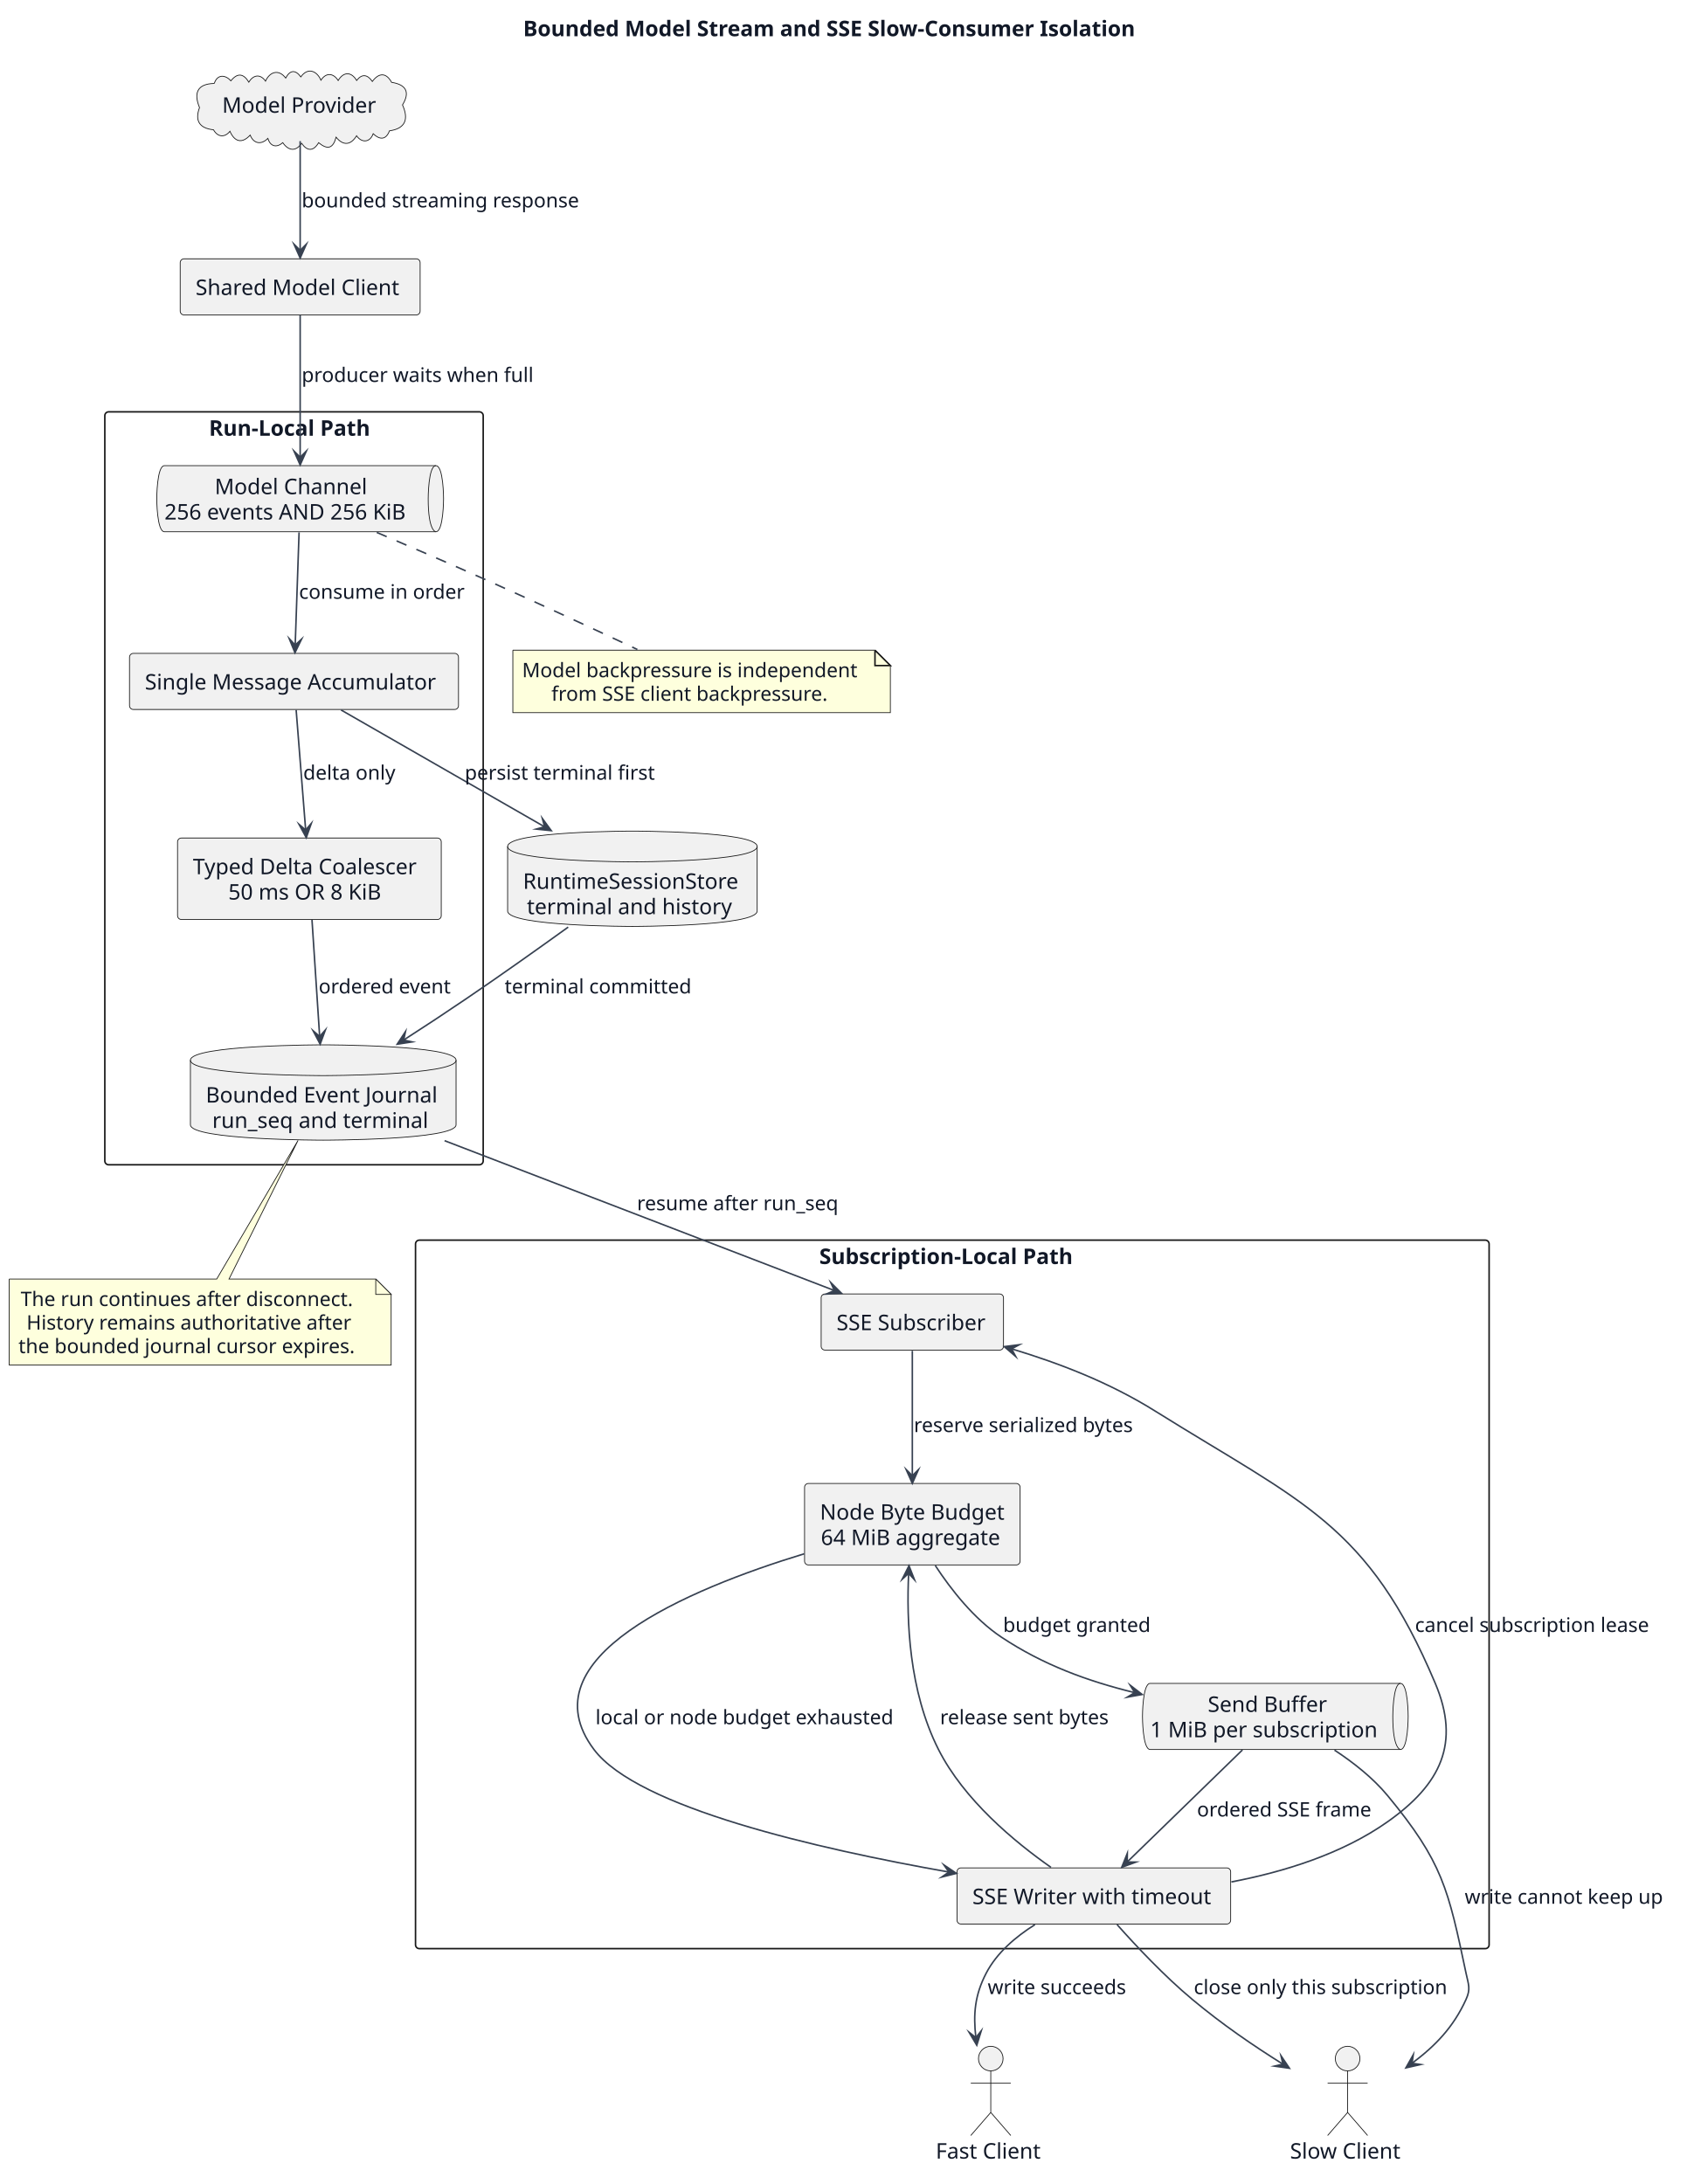
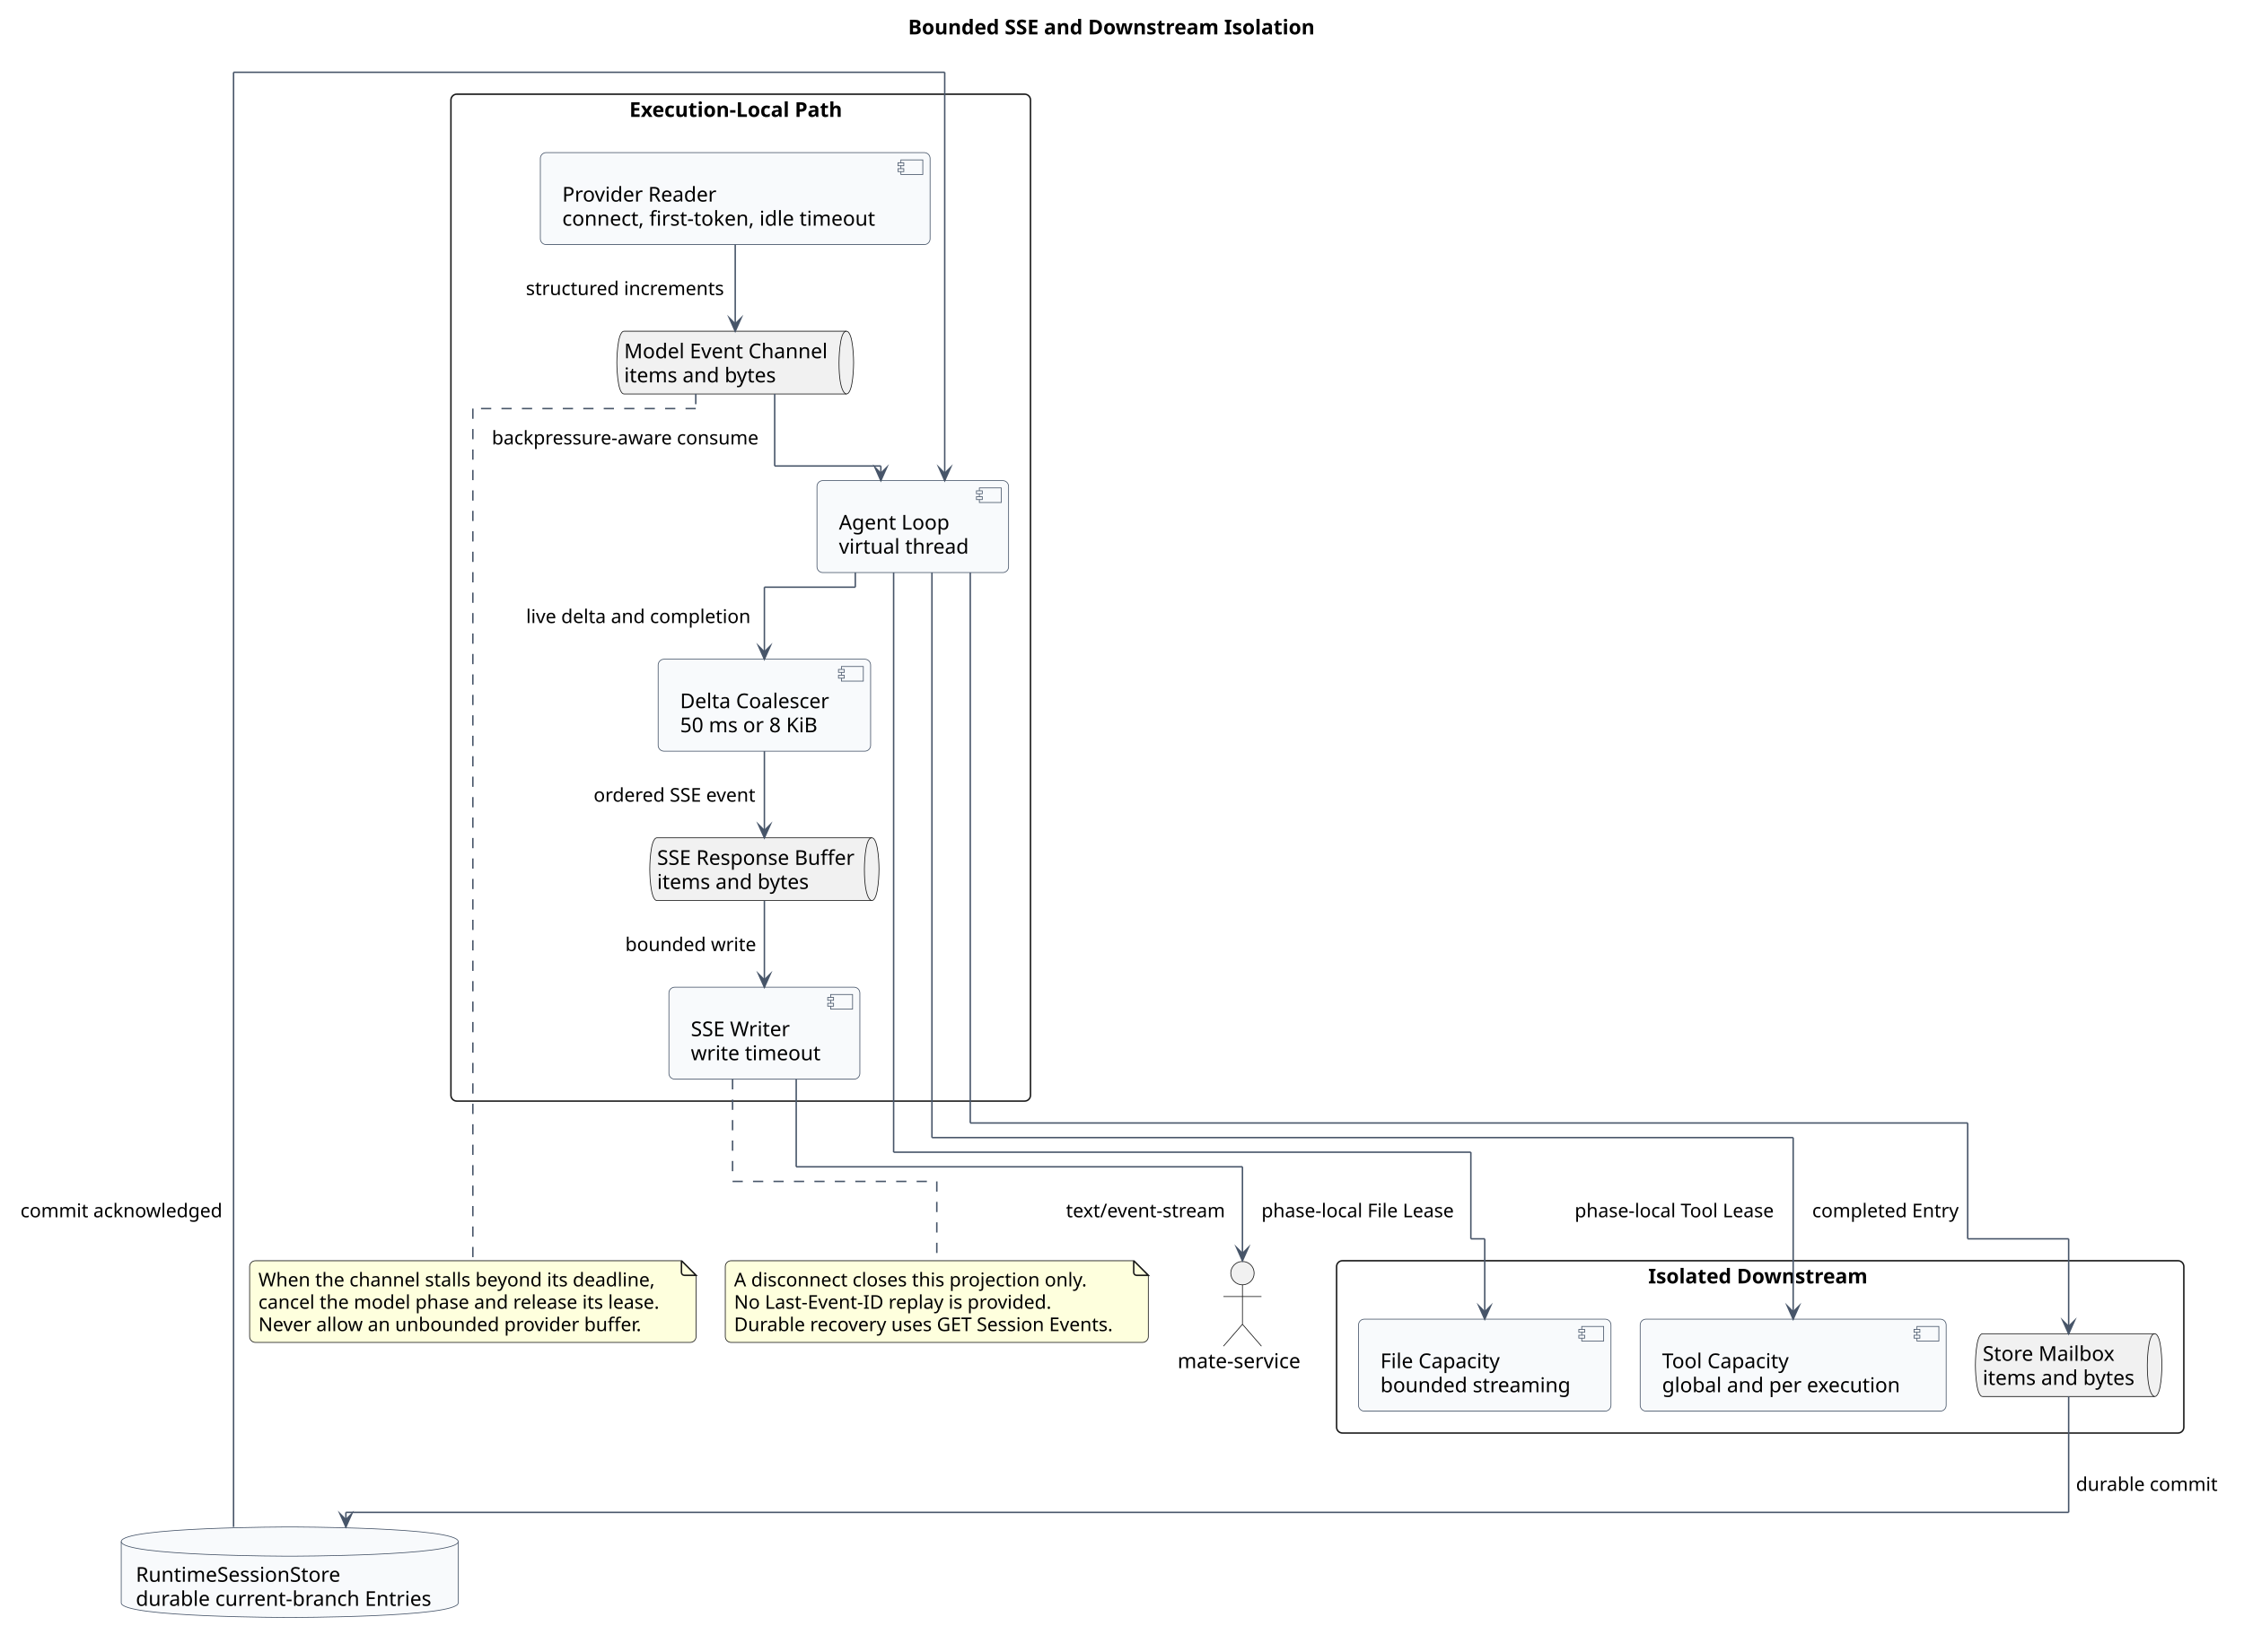
- <svg xmlns="http://www.w3.org/2000/svg" contentStyleType="text/css" data-diagram-type="DESCRIPTION" height="1420px" preserveAspectRatio="none" style="width:1101px;height:1420px;background:#FFFFFF;" version="1.1" viewBox="0 0 1101 1420" width="1101px" zoomAndPan="magnify">
+ <svg xmlns="http://www.w3.org/2000/svg" contentStyleType="text/css" data-diagram-type="DESCRIPTION" height="1131px" preserveAspectRatio="none" style="width:1536px;height:1131px;background:#FFFFFF;" version="1.1" viewBox="0 0 1536 1131" width="1536px" zoomAndPan="magnify">
  <defs />
  <g>
-     <g class="title" data-source-line="172">
-       <text fill="#111827" font-family="sans-serif" font-size="14" font-weight="700" lengthAdjust="spacing" textLength="413.943" x="340.111" y="23.535">Bounded Model Stream and SSE Slow-Consumer Isolation</text>
+     <g class="title" data-source-line="161">
+       <text fill="#000000" font-family="sans-serif" font-size="14" font-weight="700" lengthAdjust="spacing" textLength="286.392" x="621.583" y="23.535">Bounded SSE and Downstream Isolation</text>
    </g>
-     <g class="cluster" data-qualified-name="Run-Local Path" data-source-line="184" id="ent0003">
-       <rect fill="none" height="489.55" rx="2.5" ry="2.5" style="stroke:#181818;stroke-width:1;" width="246" x="68.15" y="267.767" />
-       <text fill="#111827" font-family="sans-serif" font-size="14" font-weight="700" lengthAdjust="spacing" textLength="110.606" x="135.847" y="283.302">Run-Local Path</text>
+     <rect fill="none" height="689.412" rx="4" ry="4" style="stroke:#181818;stroke-width:1;" width="396.705" x="308.662" y="64.488" />
+     <text fill="#000000" font-family="sans-serif" font-size="14" font-weight="700" lengthAdjust="spacing" textLength="152.448" x="430.791" y="80.023">Execution-Local Path</text>
+     <rect fill="none" height="117.977" rx="4" ry="4" style="stroke:#181818;stroke-width:1;" width="579.931" x="914.885" y="863.211" />
+     <text fill="#000000" font-family="sans-serif" font-size="14" font-weight="700" lengthAdjust="spacing" textLength="153.33" x="1128.185" y="878.746">Isolated Downstream</text>
+     <g class="entity" data-qualified-name="Execution-Local Path.provider" data-source-line="180" id="ent0002">
+       <rect fill="#F8FAFC" height="62.977" rx="4" ry="4" style="stroke:#475569;stroke-width:0.5;" width="266.789" x="369.862" y="104.488" />
+       <rect fill="#F8FAFC" height="10" style="stroke:#475569;stroke-width:0.5;" width="15" x="616.651" y="109.488" />
+       <rect fill="#F8FAFC" height="2" style="stroke:#475569;stroke-width:0.5;" width="4" x="614.651" y="111.488" />
+       <rect fill="#F8FAFC" height="2" style="stroke:#475569;stroke-width:0.5;" width="4" x="614.651" y="115.488" />
+       <text fill="#000000" font-family="sans-serif" font-size="14" lengthAdjust="spacing" textLength="106.853" x="384.862" y="138.023">Provider Reader</text>
+       <text fill="#000000" font-family="sans-serif" font-size="14" lengthAdjust="spacing" textLength="226.789" x="384.862" y="154.512">connect, first-token, idle timeout</text>
    </g>
-     <g class="cluster" data-qualified-name="Subscription-Local Path" data-source-line="191" id="ent0008">
-       <rect fill="none" height="460.65" rx="2.5" ry="2.5" style="stroke:#181818;stroke-width:1;" width="698" x="270.15" y="806.317" />
-       <text fill="#111827" font-family="sans-serif" font-size="14" font-weight="700" lengthAdjust="spacing" textLength="172.949" x="532.675" y="821.852">Subscription-Local Path</text>
+     <g class="entity" data-qualified-name="Execution-Local Path.model_channel" data-source-line="181" id="ent0003">
+       <path d="M427.224,226.775 L579.288,226.775 C584.288,226.775 584.288,248.264 584.288,248.264 C584.288,248.264 584.288,269.752 579.288,269.752 L427.224,269.752 C422.224,269.752 422.224,248.264 422.224,248.264 C422.224,248.264 422.224,226.775 427.224,226.775" fill="#F1F1F1" style="stroke:#181818;stroke-width:0.5;" />
+       <path d="M579.288,226.775 C574.288,226.775 574.288,248.264 574.288,248.264 C574.288,269.752 579.288,269.752 579.288,269.752" fill="none" style="stroke:#181818;stroke-width:0.5;" />
+       <text fill="#000000" font-family="sans-serif" font-size="14" lengthAdjust="spacing" textLength="142.065" x="427.224" y="245.31">Model Event Channel</text>
+       <text fill="#000000" font-family="sans-serif" font-size="14" lengthAdjust="spacing" textLength="107.68" x="427.224" y="261.799">items and bytes</text>
    </g>
-     <g class="entity" data-qualified-name="Run-Local Path.model_channel" data-source-line="185" id="ent0004">
-       <path d="M106.92,302.767 L283.389,302.767 C288.389,302.767 288.389,324.255 288.389,324.255 C288.389,324.255 288.389,345.744 283.389,345.744 L106.92,345.744 C101.92,345.744 101.92,324.255 101.92,324.255 C101.92,324.255 101.92,302.767 106.92,302.767" fill="#F1F1F1" style="stroke:#181818;stroke-width:0.5;" />
-       <path d="M283.389,302.767 C278.389,302.767 278.389,324.255 278.389,324.255 C278.389,345.744 283.389,345.744 283.389,345.744" fill="none" style="stroke:#181818;stroke-width:0.5;" />
-       <text fill="#111827" font-family="sans-serif" font-size="14" lengthAdjust="spacing" textLength="101.076" x="139.616" y="321.302">Model Channel</text>
-       <text fill="#111827" font-family="sans-serif" font-size="14" lengthAdjust="spacing" textLength="166.469" x="106.92" y="337.791">256 events AND 256 KiB</text>
+     <g class="entity" data-qualified-name="Execution-Local Path.loop" data-source-line="182" id="ent0004">
+       <rect fill="#F8FAFC" height="62.977" rx="4" ry="4" style="stroke:#475569;stroke-width:0.5;" width="131.15" x="559.217" y="329.062" />
+       <rect fill="#F8FAFC" height="10" style="stroke:#475569;stroke-width:0.5;" width="15" x="670.367" y="334.062" />
+       <rect fill="#F8FAFC" height="2" style="stroke:#475569;stroke-width:0.5;" width="4" x="668.367" y="336.062" />
+       <rect fill="#F8FAFC" height="2" style="stroke:#475569;stroke-width:0.5;" width="4" x="668.367" y="340.062" />
+       <text fill="#000000" font-family="sans-serif" font-size="14" lengthAdjust="spacing" textLength="78.019" x="574.217" y="362.598">Agent Loop</text>
+       <text fill="#000000" font-family="sans-serif" font-size="14" lengthAdjust="spacing" textLength="91.15" x="574.217" y="379.086">virtual thread</text>
    </g>
-     <g class="entity" data-qualified-name="Run-Local Path.accumulator" data-source-line="186" id="ent0005">
-       <rect fill="#F1F1F1" height="36.488" rx="2.5" ry="2.5" style="stroke:#181818;stroke-width:0.5;" width="213.894" x="84.2" y="424.807" />
-       <text fill="#111827" font-family="sans-serif" font-size="14" lengthAdjust="spacing" textLength="193.894" x="94.2" y="448.342">Single Message Accumulator</text>
+     <g class="entity" data-qualified-name="Execution-Local Path.coalescer" data-source-line="183" id="ent0005">
+       <rect fill="#F8FAFC" height="62.977" rx="4" ry="4" style="stroke:#475569;stroke-width:0.5;" width="145.431" x="450.503" y="451.35" />
+       <rect fill="#F8FAFC" height="10" style="stroke:#475569;stroke-width:0.5;" width="15" x="575.934" y="456.35" />
+       <rect fill="#F8FAFC" height="2" style="stroke:#475569;stroke-width:0.5;" width="4" x="573.934" y="458.35" />
+       <rect fill="#F8FAFC" height="2" style="stroke:#475569;stroke-width:0.5;" width="4" x="573.934" y="462.35" />
+       <text fill="#000000" font-family="sans-serif" font-size="14" lengthAdjust="spacing" textLength="105.431" x="465.503" y="484.885">Delta Coalescer</text>
+       <text fill="#000000" font-family="sans-serif" font-size="14" lengthAdjust="spacing" textLength="100.051" x="465.503" y="501.373">50 ms or 8 KiB</text>
    </g>
-     <g class="entity" data-qualified-name="Run-Local Path.coalescer" data-source-line="187" id="ent0006">
-       <rect fill="#F1F1F1" height="52.977" rx="2.5" ry="2.5" style="stroke:#181818;stroke-width:0.5;" width="171.45" x="115.43" y="544.867" />
-       <text fill="#111827" font-family="sans-serif" font-size="14" lengthAdjust="spacing" textLength="151.45" x="125.43" y="568.402">Typed Delta Coalescer</text>
-       <text fill="#111827" font-family="sans-serif" font-size="14" lengthAdjust="spacing" textLength="105.451" x="148.429" y="584.891">50 ms OR 8 KiB</text>
+     <g class="entity" data-qualified-name="Execution-Local Path.buffer" data-source-line="184" id="ent0006">
+       <path d="M449.76,573.637 L596.677,573.637 C601.677,573.637 601.677,595.125 601.677,595.125 C601.677,595.125 601.677,616.613 596.677,616.613 L449.76,616.613 C444.76,616.613 444.76,595.125 444.76,595.125 C444.76,595.125 444.76,573.637 449.76,573.637" fill="#F1F1F1" style="stroke:#181818;stroke-width:0.5;" />
+       <path d="M596.677,573.637 C591.677,573.637 591.677,595.125 591.677,595.125 C591.677,616.613 596.677,616.613 596.677,616.613" fill="none" style="stroke:#181818;stroke-width:0.5;" />
+       <text fill="#000000" font-family="sans-serif" font-size="14" lengthAdjust="spacing" textLength="136.917" x="449.76" y="592.172">SSE Response Buffer</text>
+       <text fill="#000000" font-family="sans-serif" font-size="14" lengthAdjust="spacing" textLength="107.68" x="449.76" y="608.66">items and bytes</text>
    </g>
-     <g class="entity" data-qualified-name="Run-Local Path.journal" data-source-line="188" id="ent0007">
-       <path d="M123.8,689.337 C123.8,679.337 210.154,679.337 210.154,679.337 C210.154,679.337 296.508,679.337 296.508,689.337 L296.508,731.314 C296.508,741.314 210.154,741.314 210.154,741.314 C210.154,741.314 123.8,741.314 123.8,731.314 L123.8,689.337" fill="#F1F1F1" style="stroke:#181818;stroke-width:0.5;" />
-       <path d="M123.8,689.337 C123.8,699.337 210.154,699.337 210.154,699.337 C210.154,699.337 296.508,699.337 296.508,689.337" fill="none" style="stroke:#181818;stroke-width:0.5;" />
-       <text fill="#111827" font-family="sans-serif" font-size="14" lengthAdjust="spacing" textLength="152.708" x="133.8" y="716.872">Bounded Event Journal</text>
-       <text fill="#111827" font-family="sans-serif" font-size="14" lengthAdjust="spacing" textLength="144.293" x="138.007" y="733.361">run_seq and terminal</text>
+     <g class="entity" data-qualified-name="Execution-Local Path.writer" data-source-line="185" id="ent0007">
+       <rect fill="#F8FAFC" height="62.977" rx="4" ry="4" style="stroke:#475569;stroke-width:0.5;" width="130.706" x="457.866" y="675.924" />
+       <rect fill="#F8FAFC" height="10" style="stroke:#475569;stroke-width:0.5;" width="15" x="568.572" y="680.924" />
+       <rect fill="#F8FAFC" height="2" style="stroke:#475569;stroke-width:0.5;" width="4" x="566.572" y="682.924" />
+       <rect fill="#F8FAFC" height="2" style="stroke:#475569;stroke-width:0.5;" width="4" x="566.572" y="686.924" />
+       <text fill="#000000" font-family="sans-serif" font-size="14" lengthAdjust="spacing" textLength="67.614" x="472.866" y="709.459">SSE Writer</text>
+       <text fill="#000000" font-family="sans-serif" font-size="14" lengthAdjust="spacing" textLength="90.706" x="472.866" y="725.947">write timeout</text>
    </g>
-     <g class="entity" data-qualified-name="Subscription-Local Path.subscriber" data-source-line="192" id="ent0009">
-       <rect fill="#F1F1F1" height="36.488" rx="2.5" ry="2.5" style="stroke:#181818;stroke-width:0.5;" width="118.561" x="533.87" y="841.317" />
-       <text fill="#111827" font-family="sans-serif" font-size="14" lengthAdjust="spacing" textLength="98.561" x="543.87" y="864.852">SSE Subscriber</text>
+     <g class="entity" data-qualified-name="Isolated Downstream.tools" data-source-line="189" id="ent0009">
+       <rect fill="#F8FAFC" height="62.977" rx="4" ry="4" style="stroke:#475569;stroke-width:0.5;" width="209.442" x="1122.693" y="903.211" />
+       <rect fill="#F8FAFC" height="10" style="stroke:#475569;stroke-width:0.5;" width="15" x="1312.136" y="908.211" />
+       <rect fill="#F8FAFC" height="2" style="stroke:#475569;stroke-width:0.5;" width="4" x="1310.136" y="910.211" />
+       <rect fill="#F8FAFC" height="2" style="stroke:#475569;stroke-width:0.5;" width="4" x="1310.136" y="914.211" />
+       <text fill="#000000" font-family="sans-serif" font-size="14" lengthAdjust="spacing" textLength="92.258" x="1137.693" y="936.746">Tool Capacity</text>
+       <text fill="#000000" font-family="sans-serif" font-size="14" lengthAdjust="spacing" textLength="169.442" x="1137.693" y="953.234">global and per execution</text>
    </g>
-     <g class="entity" data-qualified-name="Subscription-Local Path.send_buffer" data-source-line="193" id="ent0010">
-       <path d="M747.78,1094.507 L910.522,1094.507 C915.522,1094.507 915.522,1115.995 915.522,1115.995 C915.522,1115.995 915.522,1137.484 910.522,1137.484 L747.78,1137.484 C742.78,1137.484 742.78,1115.995 742.78,1115.995 C742.78,1115.995 742.78,1094.507 747.78,1094.507" fill="#F1F1F1" style="stroke:#181818;stroke-width:0.5;" />
-       <path d="M910.522,1094.507 C905.522,1094.507 905.522,1115.995 905.522,1115.995 C905.522,1137.484 910.522,1137.484 910.522,1137.484" fill="none" style="stroke:#181818;stroke-width:0.5;" />
-       <text fill="#111827" font-family="sans-serif" font-size="14" lengthAdjust="spacing" textLength="77.834" x="785.234" y="1113.042">Send Buffer</text>
-       <text fill="#111827" font-family="sans-serif" font-size="14" lengthAdjust="spacing" textLength="152.742" x="747.78" y="1129.531">1 MiB per subscription</text>
+     <g class="entity" data-qualified-name="Isolated Downstream.files" data-source-line="190" id="ent0010">
+       <rect fill="#F8FAFC" height="62.977" rx="4" ry="4" style="stroke:#475569;stroke-width:0.5;" width="172.809" x="929.885" y="903.211" />
+       <rect fill="#F8FAFC" height="10" style="stroke:#475569;stroke-width:0.5;" width="15" x="1082.693" y="908.211" />
+       <rect fill="#F8FAFC" height="2" style="stroke:#475569;stroke-width:0.5;" width="4" x="1080.693" y="910.211" />
+       <rect fill="#F8FAFC" height="2" style="stroke:#475569;stroke-width:0.5;" width="4" x="1080.693" y="914.211" />
+       <text fill="#000000" font-family="sans-serif" font-size="14" lengthAdjust="spacing" textLength="85.559" x="944.885" y="936.746">File Capacity</text>
+       <text fill="#000000" font-family="sans-serif" font-size="14" lengthAdjust="spacing" textLength="132.809" x="944.885" y="953.234">bounded streaming</text>
    </g>
-     <g class="entity" data-qualified-name="Subscription-Local Path.node_budget" data-source-line="194" id="ent0011">
-       <rect fill="#F1F1F1" height="52.977" rx="2.5" ry="2.5" style="stroke:#181818;stroke-width:0.5;" width="140.135" x="523.08" y="964.527" />
-       <text fill="#111827" font-family="sans-serif" font-size="14" lengthAdjust="spacing" textLength="120.135" x="533.08" y="988.062">Node Byte Budget</text>
-       <text fill="#111827" font-family="sans-serif" font-size="14" lengthAdjust="spacing" textLength="118.939" x="533.678" y="1004.551">64 MiB aggregate</text>
+     <g class="entity" data-qualified-name="Isolated Downstream.mailbox" data-source-line="191" id="ent0011">
+       <path d="M1357.136,913.211 L1474.815,913.211 C1479.815,913.211 1479.815,934.699 1479.815,934.699 C1479.815,934.699 1479.815,956.188 1474.815,956.188 L1357.136,956.188 C1352.136,956.188 1352.136,934.699 1352.136,934.699 C1352.136,934.699 1352.136,913.211 1357.136,913.211" fill="#F1F1F1" style="stroke:#181818;stroke-width:0.5;" />
+       <path d="M1474.815,913.211 C1469.815,913.211 1469.815,934.699 1469.815,934.699 C1469.815,956.188 1474.815,956.188 1474.815,956.188" fill="none" style="stroke:#181818;stroke-width:0.5;" />
+       <text fill="#000000" font-family="sans-serif" font-size="14" lengthAdjust="spacing" textLength="93.215" x="1357.136" y="931.746">Store Mailbox</text>
+       <text fill="#000000" font-family="sans-serif" font-size="14" lengthAdjust="spacing" textLength="107.68" x="1357.136" y="948.234">items and bytes</text>
    </g>
-     <g class="entity" data-qualified-name="Subscription-Local Path.writer" data-source-line="195" id="ent0012">
-       <rect fill="#F1F1F1" height="36.488" rx="2.5" ry="2.5" style="stroke:#181818;stroke-width:0.5;" width="177.91" x="622.2" y="1214.477" />
-       <text fill="#111827" font-family="sans-serif" font-size="14" lengthAdjust="spacing" textLength="157.91" x="632.2" y="1238.012">SSE Writer with timeout</text>
+     <g class="entity" data-qualified-name="store" data-source-line="194" id="ent0012">
+       <path d="M82.982,1055.498 C82.982,1045.498 198.314,1045.498 198.314,1045.498 C198.314,1045.498 313.646,1045.498 313.646,1055.498 L313.646,1097.475 C313.646,1107.475 198.314,1107.475 198.314,1107.475 C198.314,1107.475 82.982,1107.475 82.982,1097.475 L82.982,1055.498" fill="#F8FAFC" style="stroke:#475569;stroke-width:0.5;" />
+       <path d="M82.982,1055.498 C82.982,1065.498 198.314,1065.498 198.314,1065.498 C198.314,1065.498 313.646,1065.498 313.646,1055.498" fill="none" style="stroke:#475569;stroke-width:0.5;" />
+       <text fill="#000000" font-family="sans-serif" font-size="14" lengthAdjust="spacing" textLength="142.235" x="92.982" y="1083.033">RuntimeSessionStore</text>
+       <text fill="#000000" font-family="sans-serif" font-size="14" lengthAdjust="spacing" textLength="210.663" x="92.982" y="1099.522">durable current-branch Entries</text>
    </g>
-     <g class="entity" data-qualified-name="provider" data-source-line="181" id="ent0001">
-       <path d="M139.316,54.252 C141.303,48.102 146.526,48.554 150.117,52.543 C154.39,47.181 158.338,47.739 161.785,53.417 C164.596,48.658 169.212,47.825 172.626,52.741 C175.346,46.692 181.176,44.686 185.74,50.743 C188.553,45.456 191.995,45.149 195.584,49.99 C200.168,43.488 206.121,46.157 208.644,52.145 C211.975,47.054 216.709,47.376 219.858,52.348 C223.283,46.564 228.391,46.441 231.857,52.305 C235.511,47.652 239.002,48.549 242.075,52.959 C246.23,47.298 251.006,46.947 254.601,53.532 C263.916,54.99 266.824,59.795 261.685,68.223 C265.712,77.175 263.928,83.54 253.209,85.078 C250.875,91.244 246.747,90.907 242.627,86.943 C240.566,92.719 235.198,93.109 231.826,88.279 C228.01,94.484 223.15,94.926 218.513,89.195 C216.55,96.574 212.964,97.585 207.152,92.786 C203.804,98.45 199.81,98.483 196.075,93.177 C192.226,98.931 187.349,97.897 183.861,92.772 C179.7,96.32 175.766,95.243 174.132,89.982 C170.001,94.285 164.899,93.611 162.654,87.835 C157.291,93.672 152.477,92.196 149.5,85.359 C146.046,89.678 141.451,89.159 138.816,84.395 C129.766,83.413 126.496,78.639 129.713,69.935 C125.81,60.493 128.217,54.508 139.316,54.252" fill="#F1F1F1" style="stroke:#181818;stroke-width:0.5;" />
-       <text fill="#111827" font-family="sans-serif" font-size="14" lengthAdjust="spacing" textLength="101.445" x="144.43" y="73.322">Model Provider</text>
+     <g class="entity" data-qualified-name="client" data-source-line="195" id="ent0013">
+       <ellipse cx="850.451" cy="871.711" fill="#F1F1F1" rx="8" ry="8" style="stroke:#181818;stroke-width:0.5;" />
+       <path d="M850.451,879.711 L850.451,906.711 M837.451,887.711 L863.451,887.711 M850.451,906.711 L837.451,921.711 M850.451,906.711 L863.451,921.711" fill="none" style="stroke:#181818;stroke-width:0.5;" />
+       <text fill="#000000" font-family="sans-serif" font-size="14" lengthAdjust="spacing" textLength="88.867" x="806.018" y="936.746">mate-service</text>
    </g>
-     <g class="entity" data-qualified-name="model_client" data-source-line="182" id="ent0002">
-       <rect fill="#F1F1F1" height="36.488" rx="2.5" ry="2.5" style="stroke:#181818;stroke-width:0.5;" width="155.981" x="117.16" y="168.277" />
-       <text fill="#111827" font-family="sans-serif" font-size="14" lengthAdjust="spacing" textLength="135.981" x="127.16" y="191.812">Shared Model Client</text>
+     <g class="entity" data-qualified-name="GMN25" data-source-line="210" id="ent0026">
+       <path d="M170.87,867.211 L170.87,915.143 A4,4 0 0 0 174.87,919.143 L472.455,919.143 A4,4 0 0 0 476.455,915.143 L476.455,873.211 L466.455,863.211 L174.87,863.211 A4,4 0 0 0 170.87,867.211" fill="#FEFFDD" style="stroke:#181818;stroke-width:0.5;" />
+       <path d="M466.455,863.211 L466.455,871.211 A2,2 0 0 0 468.455,873.211 L476.455,873.211 L466.455,863.211" fill="#FEFFDD" style="stroke:#181818;stroke-width:1;" />
+       <text fill="#000000" font-family="sans-serif" font-size="13" lengthAdjust="spacing" textLength="280.63" x="176.87" y="880.779">When the channel stalls beyond its deadline,</text>
+       <text fill="#000000" font-family="sans-serif" font-size="13" lengthAdjust="spacing" textLength="284.584" x="176.87" y="896.09">cancel the model phase and release its lease.</text>
+       <text fill="#000000" font-family="sans-serif" font-size="13" lengthAdjust="spacing" textLength="271.896" x="176.87" y="911.4">Never allow an unbounded provider buffer.</text>
    </g>
-     <g class="entity" data-qualified-name="store" data-source-line="198" id="ent0013">
-       <path d="M330.03,550.367 C330.03,540.367 411.148,540.367 411.148,540.367 C411.148,540.367 492.265,540.367 492.265,550.367 L492.265,592.344 C492.265,602.344 411.148,602.344 411.148,602.344 C411.148,602.344 330.03,602.344 330.03,592.344 L330.03,550.367" fill="#F1F1F1" style="stroke:#181818;stroke-width:0.5;" />
-       <path d="M330.03,550.367 C330.03,560.367 411.148,560.367 411.148,560.367 C411.148,560.367 492.265,560.367 492.265,550.367" fill="none" style="stroke:#181818;stroke-width:0.5;" />
-       <text fill="#111827" font-family="sans-serif" font-size="14" lengthAdjust="spacing" textLength="142.235" x="340.03" y="577.902">RuntimeSessionStore</text>
-       <text fill="#111827" font-family="sans-serif" font-size="14" lengthAdjust="spacing" textLength="137.19" x="342.553" y="594.391">terminal and history</text>
+     <g class="entity" data-qualified-name="GMN28" data-source-line="216" id="ent0029">
+       <path d="M496.455,867.211 L496.455,915.143 A4,4 0 0 0 500.455,919.143 L782.018,919.143 A4,4 0 0 0 786.018,915.143 L786.018,873.211 L776.018,863.211 L500.455,863.211 A4,4 0 0 0 496.455,867.211" fill="#FEFFDD" style="stroke:#181818;stroke-width:0.5;" />
+       <path d="M776.018,863.211 L776.018,871.211 A2,2 0 0 0 778.018,873.211 L786.018,873.211 L776.018,863.211" fill="#FEFFDD" style="stroke:#181818;stroke-width:1;" />
+       <text fill="#000000" font-family="sans-serif" font-size="13" lengthAdjust="spacing" textLength="254.592" x="502.455" y="880.779">A disconnect closes this projection only.</text>
+       <text fill="#000000" font-family="sans-serif" font-size="13" lengthAdjust="spacing" textLength="230.667" x="502.455" y="896.09">No Last-Event-ID replay is provided.</text>
+       <text fill="#000000" font-family="sans-serif" font-size="13" lengthAdjust="spacing" textLength="268.563" x="502.455" y="911.4">Durable recovery uses GET Session Events.</text>
    </g>
-     <g class="entity" data-qualified-name="fast" data-source-line="199" id="ent0014">
-       <ellipse cx="644.153" cy="1338.467" fill="#F1F1F1" rx="8" ry="8" style="stroke:#181818;stroke-width:0.5;" />
-       <path d="M644.153,1346.467 L644.153,1373.467 M631.153,1354.467 L657.153,1354.467 M644.153,1373.467 L631.153,1388.467 M644.153,1373.467 L657.153,1388.467" fill="none" style="stroke:#181818;stroke-width:0.5;" />
-       <text fill="#111827" font-family="sans-serif" font-size="14" lengthAdjust="spacing" textLength="71.545" x="608.38" y="1403.502">Fast Client</text>
-     </g>
-     <g class="entity" data-qualified-name="slow" data-source-line="200" id="ent0015">
-       <ellipse cx="876.154" cy="1338.467" fill="#F1F1F1" rx="8" ry="8" style="stroke:#181818;stroke-width:0.5;" />
-       <path d="M876.154,1346.467 L876.154,1373.467 M863.154,1354.467 L889.154,1354.467 M876.154,1373.467 L863.154,1388.467 M876.154,1373.467 L889.154,1388.467" fill="none" style="stroke:#181818;stroke-width:0.5;" />
-       <text fill="#111827" font-family="sans-serif" font-size="14" lengthAdjust="spacing" textLength="74.908" x="838.7" y="1403.502">Slow Client</text>
-     </g>
-     <g class="entity" data-qualified-name="GMN33" data-source-line="223" id="ent0034">
-       <path d="M333.43,422.747 L333.43,463.368 L578.864,463.368 L578.864,432.747 L568.864,422.747 L333.43,422.747" fill="#FEFFDD" style="stroke:#181818;stroke-width:0.5;" />
-       <path d="M568.864,422.747 L568.864,432.747 L578.864,432.747 L568.864,422.747" fill="#FEFFDD" style="stroke:#181818;stroke-width:1;" />
-       <text fill="#111827" font-family="sans-serif" font-size="13" lengthAdjust="spacing" textLength="224.434" x="339.43" y="440.315">Model backpressure is independent</text>
-       <text fill="#111827" font-family="sans-serif" font-size="13" lengthAdjust="spacing" textLength="186.316" x="358.489" y="455.626">from SSE client backpressure.</text>
-     </g>
-     <g class="entity" data-qualified-name="GMN36" data-source-line="228" id="ent0037">
-       <path d="M6,831.597 L6,887.529 A0,0 0 0 0 6,887.529 L254.303,887.529 A0,0 0 0 0 254.303,887.529 L254.303,841.597 L244.303,831.597 L148.9,831.597 L193.77,741.477 L140.9,831.597 L6,831.597 A0,0 0 0 0 6,831.597" fill="#FEFFDD" style="stroke:#181818;stroke-width:0.5;" />
-       <path d="M244.303,831.597 L244.303,841.597 L254.303,841.597 L244.303,831.597" fill="#FEFFDD" style="stroke:#181818;stroke-width:0.5;" />
-       <text fill="#111827" font-family="sans-serif" font-size="13" lengthAdjust="spacing" textLength="224.383" x="13.46" y="849.165">The run continues after disconnect.</text>
-       <text fill="#111827" font-family="sans-serif" font-size="13" lengthAdjust="spacing" textLength="216.823" x="17.24" y="864.476">History remains authoritative after</text>
-       <text fill="#111827" font-family="sans-serif" font-size="13" lengthAdjust="spacing" textLength="227.303" x="12" y="879.787">the bounded journal cursor expires.</text>
-     </g>
-     <g class="link" data-entity-1="ent0001" data-entity-2="ent0002" data-link-type="dependency" data-source-line="202" id="lnk16">
-       <path d="M195.15,91.767 C195.15,114.017 195.15,142.437 195.15,162.787" fill="none" id="provider-to-model_client" style="stroke:#374151;stroke-width:1;" />
-       <polygon fill="#374151" points="195.15,167.787,199.15,158.787,195.15,162.787,191.15,158.787,195.15,167.787" style="stroke:#374151;stroke-width:1;stroke-linejoin:miter;stroke-miterlimit:10;" />
-       <text fill="#111827" font-family="sans-serif" font-size="13" lengthAdjust="spacing" textLength="184.73" x="196.15" y="134.845">bounded streaming response</text>
-     </g>
-     <g class="link" data-entity-1="ent0002" data-entity-2="ent0004" data-link-type="dependency" data-source-line="203" id="lnk17">
-       <path d="M195.15,204.987 C195.15,229.907 195.15,270.587 195.15,297.297" fill="none" id="model_client-to-model_channel" style="stroke:#374151;stroke-width:1;" />
-       <polygon fill="#374151" points="195.15,302.297,199.15,293.297,195.15,297.297,191.15,293.297,195.15,302.297" style="stroke:#374151;stroke-width:1;stroke-linejoin:miter;stroke-miterlimit:10;" />
-       <text fill="#111827" font-family="sans-serif" font-size="13" lengthAdjust="spacing" textLength="155.499" x="196.15" y="248.335">producer waits when full</text>
-     </g>
-     <g class="link" data-entity-1="ent0004" data-entity-2="ent0005" data-link-type="dependency" data-source-line="204" id="lnk18">
-       <path d="M194.44,346.137 C193.67,368.447 192.639,398.43 191.929,419.41" fill="none" id="model_channel-to-accumulator" style="stroke:#374151;stroke-width:1;" />
-       <polygon fill="#374151" points="191.76,424.407,196.062,415.548,191.929,419.41,188.067,415.277,191.76,424.407" style="stroke:#374151;stroke-width:1;stroke-linejoin:miter;stroke-miterlimit:10;" />
-       <text fill="#111827" font-family="sans-serif" font-size="13" lengthAdjust="spacing" textLength="110.887" x="194.39" y="389.315">consume in order</text>
-     </g>
-     <g class="link" data-entity-1="ent0005" data-entity-2="ent0006" data-link-type="dependency" data-source-line="205" id="lnk19">
-       <path d="M192.54,461.617 C194.25,483.167 196.765,514.913 198.725,539.653" fill="none" id="accumulator-to-coalescer" style="stroke:#374151;stroke-width:1;" />
-       <polygon fill="#374151" points="199.12,544.637,202.397,535.349,198.725,539.653,194.422,535.981,199.12,544.637" style="stroke:#374151;stroke-width:1;stroke-linejoin:miter;stroke-miterlimit:10;" />
-       <text fill="#111827" font-family="sans-serif" font-size="13" lengthAdjust="spacing" textLength="61.94" x="197.15" y="506.935">delta only</text>
-     </g>
-     <g class="link" data-entity-1="ent0006" data-entity-2="ent0007" data-link-type="dependency" data-source-line="206" id="lnk20">
-       <path d="M202.84,598.117 C204.35,621.057 206.233,649.658 207.823,673.908" fill="none" id="coalescer-to-journal" style="stroke:#374151;stroke-width:1;" />
-       <polygon fill="#374151" points="208.15,678.897,211.553,669.655,207.823,673.908,203.57,670.178,208.15,678.897" style="stroke:#374151;stroke-width:1;stroke-linejoin:miter;stroke-miterlimit:10;" />
-       <text fill="#111827" font-family="sans-serif" font-size="13" lengthAdjust="spacing" textLength="87.731" x="207.19" y="645.905">ordered event</text>
-     </g>
-     <g class="link" data-entity-1="ent0005" data-entity-2="ent0013" data-link-type="dependency" data-source-line="207" id="lnk21">
-       <path d="M221.74,461.617 C257.04,481.877 311.374,513.067 354.074,537.587" fill="none" id="accumulator-to-store" style="stroke:#374151;stroke-width:1;" />
-       <polygon fill="#374151" points="358.41,540.077,352.597,532.127,354.074,537.587,348.613,539.064,358.41,540.077" style="stroke:#374151;stroke-width:1;stroke-linejoin:miter;stroke-miterlimit:10;" />
-       <text fill="#111827" font-family="sans-serif" font-size="13" lengthAdjust="spacing" textLength="128.515" x="302.15" y="506.935">persist terminal first</text>
-     </g>
-     <g class="link" data-entity-1="ent0013" data-entity-2="ent0007" data-link-type="dependency" data-source-line="208" id="lnk22">
-       <path d="M369.41,602.787 C349.5,617.127 325.26,634.347 303.15,649.337 C288.68,659.157 276.955,666.871 262.425,676.221" fill="none" id="store-to-journal" style="stroke:#374151;stroke-width:1;" />
-       <polygon fill="#374151" points="258.22,678.927,267.953,677.421,262.425,676.221,263.624,670.693,258.22,678.927" style="stroke:#374151;stroke-width:1;stroke-linejoin:miter;stroke-miterlimit:10;" />
-       <text fill="#111827" font-family="sans-serif" font-size="13" lengthAdjust="spacing" textLength="124.262" x="328.08" y="645.905">terminal committed</text>
-     </g>
-     <g class="link" data-entity-1="ent0007" data-entity-2="ent0009" data-link-type="dependency" data-source-line="210" id="lnk23">
-       <path d="M289.05,741.657 C366.89,771.587 478.583,814.513 542.433,839.063" fill="none" id="journal-to-subscriber" style="stroke:#374151;stroke-width:1;" />
-       <polygon fill="#374151" points="547.1,840.857,540.135,833.894,542.433,839.063,537.264,841.361,547.1,840.857" style="stroke:#374151;stroke-width:1;stroke-linejoin:miter;stroke-miterlimit:10;" />
-       <text fill="#111827" font-family="sans-serif" font-size="13" lengthAdjust="spacing" textLength="134.253" x="414.14" y="786.885">resume after run_seq</text>
-     </g>
-     <g class="link" data-entity-1="ent0009" data-entity-2="ent0011" data-link-type="dependency" data-source-line="211" id="lnk24">
-       <path d="M593.15,878.287 C593.15,900.587 593.15,934.027 593.15,959.487" fill="none" id="subscriber-to-node_budget" style="stroke:#374151;stroke-width:1;" />
-       <polygon fill="#374151" points="593.15,964.487,597.15,955.487,593.15,959.487,589.15,955.487,593.15,964.487" style="stroke:#374151;stroke-width:1;stroke-linejoin:miter;stroke-miterlimit:10;" />
-       <text fill="#111827" font-family="sans-serif" font-size="13" lengthAdjust="spacing" textLength="148.173" x="594.15" y="931.096">reserve serialized bytes</text>
-     </g>
-     <g class="link" data-entity-1="ent0011" data-entity-2="ent0010" data-link-type="dependency" data-source-line="212" id="lnk25">
-       <path d="M608.09,1017.927 C618.34,1033.547 633.29,1052.647 651.15,1064.507 C678.31,1082.537 707.064,1093.016 737.734,1100.536" fill="none" id="node_budget-to-send_buffer" style="stroke:#374151;stroke-width:1;" />
-       <polygon fill="#374151" points="742.59,1101.727,734.802,1095.699,737.734,1100.536,732.896,1103.469,742.59,1101.727" style="stroke:#374151;stroke-width:1;stroke-linejoin:miter;stroke-miterlimit:10;" />
-       <text fill="#111827" font-family="sans-serif" font-size="13" lengthAdjust="spacing" textLength="97.716" x="652.15" y="1061.075">budget granted</text>
-     </g>
-     <g class="link" data-entity-1="ent0010" data-entity-2="ent0012" data-link-type="dependency" data-source-line="213" id="lnk26">
-       <path d="M807.78,1137.767 C785.33,1159.597 753.994,1190.061 732.854,1210.621" fill="none" id="send_buffer-to-writer" style="stroke:#374151;stroke-width:1;" />
-       <polygon fill="#374151" points="729.27,1214.107,738.511,1210.7,732.854,1210.621,732.933,1204.965,729.27,1214.107" style="stroke:#374151;stroke-width:1;stroke-linejoin:miter;stroke-miterlimit:10;" />
-       <text fill="#111827" font-family="sans-serif" font-size="13" lengthAdjust="spacing" textLength="115.407" x="778.22" y="1181.045">ordered SSE frame</text>
-     </g>
-     <g class="link" data-entity-1="ent0012" data-entity-2="ent0014" data-link-type="dependency" data-source-line="214" id="lnk27">
-       <path d="M672.85,1251.377 C660.42,1259.177 648.07,1269.647 641.15,1282.967 C633.8,1297.127 632.665,1309.531 634.465,1324.821" fill="none" id="writer-to-fast" style="stroke:#374151;stroke-width:1;" />
-       <polygon fill="#374151" points="635.05,1329.787,637.97,1320.381,634.465,1324.821,630.025,1321.316,635.05,1329.787" style="stroke:#374151;stroke-width:1;stroke-linejoin:miter;stroke-miterlimit:10;" />
-       <text fill="#111827" font-family="sans-serif" font-size="13" lengthAdjust="spacing" textLength="92.619" x="642.15" y="1296.535">write succeeds</text>
-     </g>
-     <g class="link" data-entity-1="ent0012" data-entity-2="ent0011" data-link-type="dependency" data-source-line="215" id="lnk28">
-       <path d="M683.3,1214.137 C659.55,1197.497 626.71,1170.227 610.15,1137.477 C590.82,1099.247 589.338,1053.322 590.748,1022.972" fill="none" id="writer-to-node_budget" style="stroke:#374151;stroke-width:1;" />
-       <polygon fill="#374151" points="590.98,1017.977,586.567,1026.782,590.748,1022.972,594.558,1027.153,590.98,1017.977" style="stroke:#374151;stroke-width:1;stroke-linejoin:miter;stroke-miterlimit:10;" />
-       <text fill="#111827" font-family="sans-serif" font-size="13" lengthAdjust="spacing" textLength="113.344" x="611.15" y="1121.065">release sent bytes</text>
-     </g>
-     <g class="link" data-entity-1="ent0011" data-entity-2="ent0012" data-link-type="dependency" data-source-line="218" id="lnk30">
-       <path d="M522.91,1010.227 C446.68,1033.487 341.44,1077.957 386.15,1137.477 C414.56,1175.297 530.856,1201.946 616.917,1217.176" fill="none" id="node_budget-to-writer" style="stroke:#374151;stroke-width:1;" />
-       <polygon fill="#374151" points="621.84,1218.047,613.675,1212.54,616.917,1217.176,612.281,1220.418,621.84,1218.047" style="stroke:#374151;stroke-width:1;stroke-linejoin:miter;stroke-miterlimit:10;" />
-       <text fill="#111827" font-family="sans-serif" font-size="13" lengthAdjust="spacing" textLength="200.662" x="387.15" y="1121.065">local or node budget exhausted</text>
-     </g>
-     <g class="link" data-entity-1="ent0010" data-entity-2="ent0015" data-link-type="dependency" data-source-line="217" id="lnk29">
-       <path d="M867.63,1137.897 C879.84,1145.917 892.63,1155.957 902.15,1167.477 C937.9,1210.727 941.57,1228.067 953.15,1282.967 C954.71,1290.357 956.28,1293.087 953.15,1299.967 C944.93,1318.067 933.166,1330.205 918.036,1341.505" fill="none" id="send_buffer-to-slow" style="stroke:#374151;stroke-width:1;" />
-       <polygon fill="#374151" points="914.03,1344.497,923.634,1342.316,918.036,1341.505,918.847,1335.907,914.03,1344.497" style="stroke:#374151;stroke-width:1;stroke-linejoin:miter;stroke-miterlimit:10;" />
-       <text fill="#111827" font-family="sans-serif" font-size="13" lengthAdjust="spacing" textLength="132.875" x="952.29" y="1237.795">write cannot keep up</text>
-     </g>
-     <g class="link" data-entity-1="ent0012" data-entity-2="ent0015" data-link-type="dependency" data-source-line="219" id="lnk31">
-       <path d="M726.26,1251.337 C738.67,1265.307 757.1,1284.917 775.15,1299.967 C794.89,1316.427 814.515,1329.809 834.095,1342.099" fill="none" id="writer-to-slow" style="stroke:#374151;stroke-width:1;" />
-       <polygon fill="#374151" points="838.33,1344.757,832.834,1336.584,834.095,1342.099,828.581,1343.36,838.33,1344.757" style="stroke:#374151;stroke-width:1;stroke-linejoin:miter;stroke-miterlimit:10;" />
-       <text fill="#111827" font-family="sans-serif" font-size="13" lengthAdjust="spacing" textLength="172.625" x="776.15" y="1296.535">close only this subscription</text>
-     </g>
-     <g class="link" data-entity-1="ent0012" data-entity-2="ent0009" data-link-type="dependency" data-source-line="220" id="lnk32">
-       <path d="M800.57,1223.597 C834.75,1217.067 872.58,1205.377 902.15,1184.477 C936.7,1160.077 949.61,1133.467 933.15,1094.507 C889.25,990.567 846.82,977.337 751.15,917.527 C720.99,898.667 688.476,886.293 657.696,876.993" fill="none" id="writer-to-subscriber" style="stroke:#374151;stroke-width:1;" />
-       <polygon fill="#374151" points="652.91,875.547,660.368,881.979,657.696,876.993,662.682,874.321,652.91,875.547" style="stroke:#374151;stroke-width:1;stroke-linejoin:miter;stroke-miterlimit:10;" />
-       <text fill="#111827" font-family="sans-serif" font-size="13" lengthAdjust="spacing" textLength="157.936" x="919.95" y="1061.075">cancel subscription lease</text>
-     </g>
-     <g class="link" data-entity-1="ent0004" data-entity-2="ent0034" data-link-type="association" data-source-line="223" id="lnk35">
-       <path d="M244.96,346.177 C266.06,355.137 290.87,365.807 313.15,375.747 C347.4,391.007 385.94,408.927 414.38,422.287" fill="none" id="model_channel-GMN33" style="stroke:#374151;stroke-width:1;stroke-dasharray:7,7;" />
-     </g>
+     <line style="stroke:#475569;stroke-width:1;" x1="503.256" x2="503.256" y1="167.465" y2="226.775" />
+     <polygon fill="#475569" points="503.256,226.775,507.256,217.775,503.256,221.775,499.256,217.775,503.256,226.775" style="stroke:#475569;stroke-width:1;stroke-linejoin:miter;stroke-miterlimit:10;" />
+     <text fill="#000000" font-family="sans-serif" font-size="13" lengthAdjust="spacing" textLength="139.306" x="359.95" y="202.033">structured increments</text>
+     <line style="stroke:#475569;stroke-width:1;" x1="530.267" x2="530.267" y1="269.752" y2="319.062" />
+     <line style="stroke:#475569;stroke-width:1;" x1="530.267" x2="602.934" y1="319.062" y2="319.062" />
+     <line style="stroke:#475569;stroke-width:1;" x1="602.934" x2="602.934" y1="319.062" y2="329.062" />
+     <polygon fill="#475569" points="602.934,329.062,606.934,320.062,602.934,324.062,598.934,320.062,602.934,329.062" style="stroke:#475569;stroke-width:1;stroke-linejoin:miter;stroke-miterlimit:10;" />
+     <text fill="#000000" font-family="sans-serif" font-size="13" lengthAdjust="spacing" textLength="189.605" x="336.662" y="304.32">backpressure-aware consume</text>
+     <line style="stroke:#475569;stroke-width:1;" x1="637.907" x2="637.907" y1="392.039" y2="778.9" />
+     <line style="stroke:#475569;stroke-width:1;" x1="637.907" x2="1227.415" y1="778.9" y2="778.9" />
+     <line style="stroke:#475569;stroke-width:1;" x1="1227.415" x2="1227.415" y1="778.9" y2="903.211" />
+     <polygon fill="#475569" points="1227.415,903.211,1231.415,894.211,1227.415,898.211,1223.415,894.211,1227.415,903.211" style="stroke:#475569;stroke-width:1;stroke-linejoin:miter;stroke-miterlimit:10;" />
+     <text fill="#000000" font-family="sans-serif" font-size="13" lengthAdjust="spacing" textLength="145.558" x="1077.856" y="833.469">phase-local Tool Lease</text>
+     <line style="stroke:#475569;stroke-width:1;" x1="611.677" x2="611.677" y1="392.039" y2="788.9" />
+     <line style="stroke:#475569;stroke-width:1;" x1="611.677" x2="1006.789" y1="788.9" y2="788.9" />
+     <line style="stroke:#475569;stroke-width:1;" x1="1006.789" x2="1006.789" y1="788.9" y2="848.211" />
+     <line style="stroke:#475569;stroke-width:1;" x1="1006.789" x2="1016.289" y1="848.211" y2="848.211" />
+     <line style="stroke:#475569;stroke-width:1;" x1="1016.289" x2="1016.289" y1="848.211" y2="903.211" />
+     <polygon fill="#475569" points="1016.289,903.211,1020.289,894.211,1016.289,898.211,1012.289,894.211,1016.289,903.211" style="stroke:#475569;stroke-width:1;stroke-linejoin:miter;stroke-miterlimit:10;" />
+     <text fill="#000000" font-family="sans-serif" font-size="13" lengthAdjust="spacing" textLength="139.337" x="863.451" y="833.469">phase-local File Lease</text>
+     <line style="stroke:#475569;stroke-width:1;" x1="664.137" x2="664.137" y1="392.039" y2="768.9" />
+     <line style="stroke:#475569;stroke-width:1;" x1="664.137" x2="1346.866" y1="768.9" y2="768.9" />
+     <line style="stroke:#475569;stroke-width:1;" x1="1346.866" x2="1346.866" y1="768.9" y2="848.211" />
+     <line style="stroke:#475569;stroke-width:1;" x1="1346.866" x2="1415.976" y1="848.211" y2="848.211" />
+     <line style="stroke:#475569;stroke-width:1;" x1="1415.976" x2="1415.976" y1="848.211" y2="913.211" />
+     <polygon fill="#475569" points="1415.976,913.211,1419.976,904.211,1415.976,908.211,1411.976,904.211,1415.976,913.211" style="stroke:#475569;stroke-width:1;stroke-linejoin:miter;stroke-miterlimit:10;" />
+     <text fill="#000000" font-family="sans-serif" font-size="13" lengthAdjust="spacing" textLength="102.451" x="1240.415" y="833.469">completed Entry</text>
+     <line style="stroke:#475569;stroke-width:1;" x1="1415.976" x2="1415.976" y1="956.188" y2="1035.498" />
+     <line style="stroke:#475569;stroke-width:1;" x1="1415.976" x2="236.758" y1="1035.498" y2="1035.498" />
+     <line style="stroke:#475569;stroke-width:1;" x1="236.758" x2="236.758" y1="1035.498" y2="1045.498" />
+     <polygon fill="#475569" points="236.758,1045.498,240.758,1036.498,236.758,1040.498,232.758,1036.498,236.758,1045.498" style="stroke:#475569;stroke-width:1;stroke-linejoin:miter;stroke-miterlimit:10;" />
+     <text fill="#000000" font-family="sans-serif" font-size="13" lengthAdjust="spacing" textLength="99.582" x="1420.976" y="1020.756">durable commit</text>
+     <line style="stroke:#475569;stroke-width:1;" x1="159.87" x2="159.87" y1="1045.498" y2="49.488" />
+     <line style="stroke:#475569;stroke-width:1;" x1="159.87" x2="646.651" y1="49.488" y2="49.488" />
+     <line style="stroke:#475569;stroke-width:1;" x1="646.651" x2="646.651" y1="49.488" y2="329.062" />
+     <polygon fill="#475569" points="646.651,329.062,650.651,320.062,646.651,324.062,642.651,320.062,646.651,329.062" style="stroke:#475569;stroke-width:1;stroke-linejoin:miter;stroke-miterlimit:10;" />
+     <text fill="#000000" font-family="sans-serif" font-size="13" lengthAdjust="spacing" textLength="141.87" x="14" y="833.469">commit acknowledged</text>
+     <line style="stroke:#475569;stroke-width:1;" x1="585.447" x2="585.447" y1="392.039" y2="402.039" />
+     <line style="stroke:#475569;stroke-width:1;" x1="585.447" x2="523.219" y1="402.039" y2="402.039" />
+     <line style="stroke:#475569;stroke-width:1;" x1="523.219" x2="523.219" y1="402.039" y2="451.35" />
+     <polygon fill="#475569" points="523.219,451.35,527.219,442.35,523.219,446.35,519.219,442.35,523.219,451.35" style="stroke:#475569;stroke-width:1;stroke-linejoin:miter;stroke-miterlimit:10;" />
+     <text fill="#000000" font-family="sans-serif" font-size="13" lengthAdjust="spacing" textLength="159.117" x="360.102" y="426.607">live delta and completion</text>
+     <line style="stroke:#475569;stroke-width:1;" x1="523.219" x2="523.219" y1="514.326" y2="573.637" />
+     <polygon fill="#475569" points="523.219,573.637,527.219,564.637,523.219,568.637,519.219,564.637,523.219,573.637" style="stroke:#475569;stroke-width:1;stroke-linejoin:miter;stroke-miterlimit:10;" />
+     <text fill="#000000" font-family="sans-serif" font-size="13" lengthAdjust="spacing" textLength="112.893" x="406.326" y="548.894">ordered SSE event</text>
+     <line style="stroke:#475569;stroke-width:1;" x1="523.219" x2="523.219" y1="616.613" y2="675.924" />
+     <polygon fill="#475569" points="523.219,675.924,527.219,666.924,523.219,670.924,519.219,666.924,523.219,675.924" style="stroke:#475569;stroke-width:1;stroke-linejoin:miter;stroke-miterlimit:10;" />
+     <text fill="#000000" font-family="sans-serif" font-size="13" lengthAdjust="spacing" textLength="91.222" x="427.997" y="651.182">bounded write</text>
+     <line style="stroke:#475569;stroke-width:1;" x1="545.003" x2="545.003" y1="738.9" y2="798.9" />
+     <line style="stroke:#475569;stroke-width:1;" x1="545.003" x2="850.451" y1="798.9" y2="798.9" />
+     <line style="stroke:#475569;stroke-width:1;" x1="850.451" x2="850.451" y1="798.9" y2="863.211" />
+     <polygon fill="#475569" points="850.451,863.211,854.451,854.211,850.451,858.211,846.451,854.211,850.451,863.211" style="stroke:#475569;stroke-width:1;stroke-linejoin:miter;stroke-miterlimit:10;" />
+     <text fill="#000000" font-family="sans-serif" font-size="13" lengthAdjust="spacing" textLength="116.79" x="729.661" y="833.469">text/event-stream</text>
+     <line style="stroke:#475569;stroke-width:1;stroke-dasharray:7,7;" x1="476.245" x2="476.245" y1="269.752" y2="279.752" />
+     <line style="stroke:#475569;stroke-width:1;stroke-dasharray:7,7;" x1="476.245" x2="323.662" y1="279.752" y2="279.752" />
+     <line style="stroke:#475569;stroke-width:1;stroke-dasharray:7,7;" x1="323.662" x2="323.662" y1="279.752" y2="863.211" />
+     <line style="stroke:#475569;stroke-width:1;stroke-dasharray:7,7;" x1="501.434" x2="501.434" y1="738.9" y2="808.9" />
+     <line style="stroke:#475569;stroke-width:1;stroke-dasharray:7,7;" x1="501.434" x2="641.236" y1="808.9" y2="808.9" />
+     <line style="stroke:#475569;stroke-width:1;stroke-dasharray:7,7;" x1="641.236" x2="641.236" y1="808.9" y2="863.211" />
  </g>
</svg>
